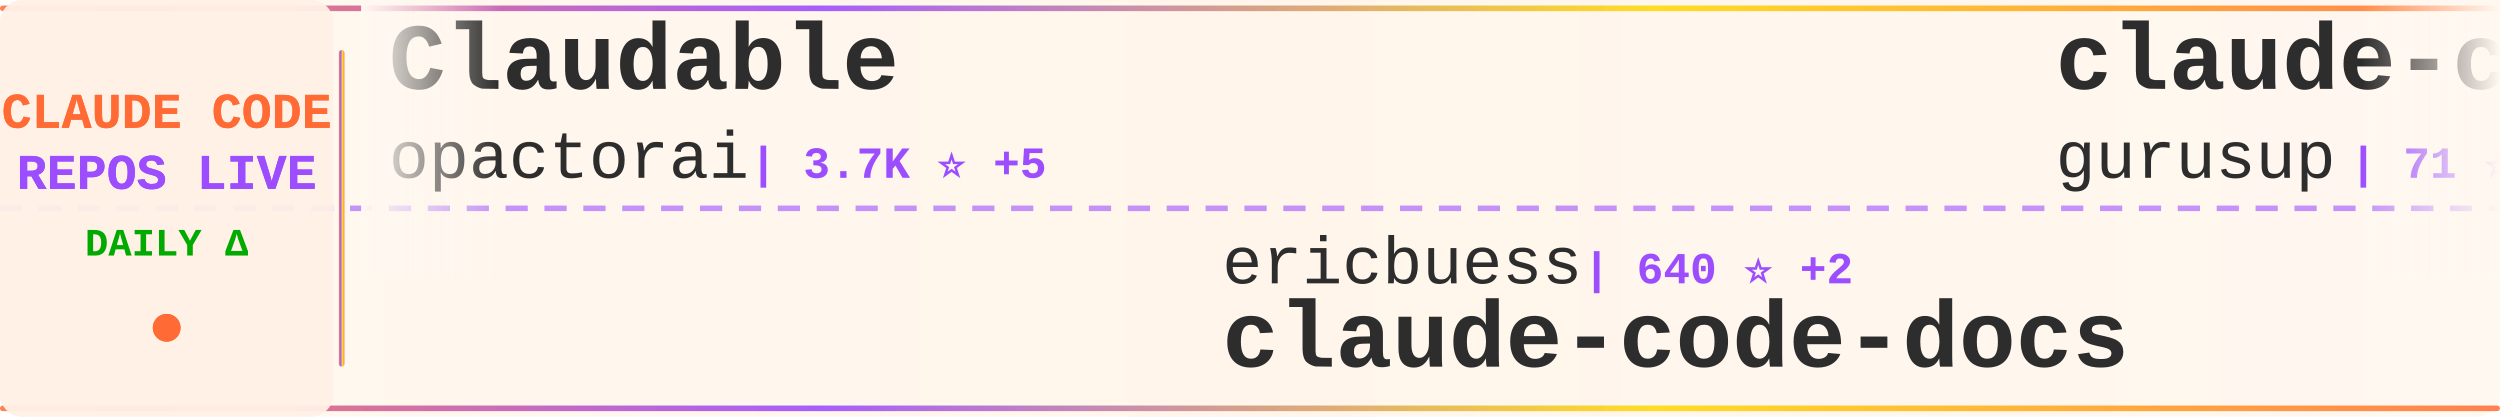
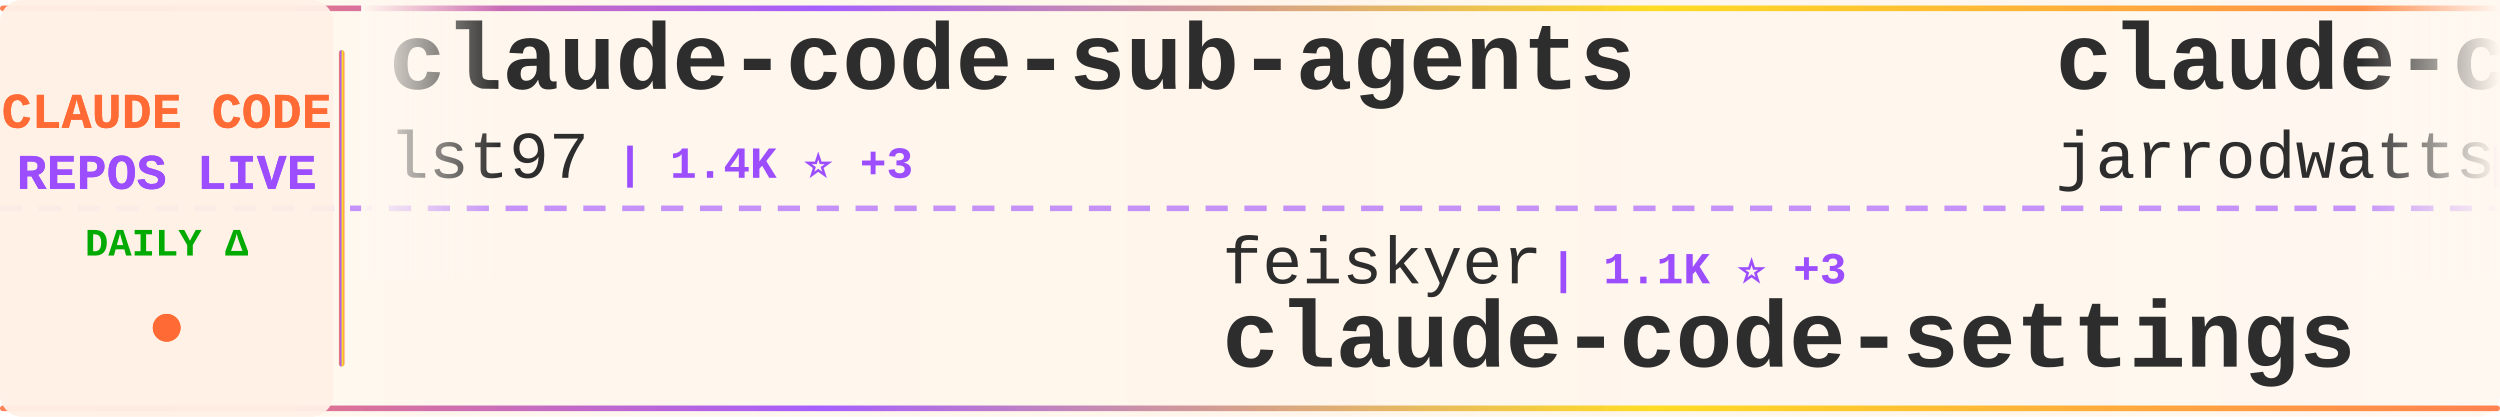
<svg xmlns="http://www.w3.org/2000/svg" width="900" height="150">
  <defs>
    <linearGradient id="tickerBg" x1="0%" y1="0%" x2="100%" y2="0%">
      <stop offset="0%" style="stop-color:#fff8f0;stop-opacity:0.98" />
      <stop offset="50%" style="stop-color:#fff5eb;stop-opacity:1" />
      <stop offset="100%" style="stop-color:#fff8f0;stop-opacity:0.98" />
    </linearGradient>
    <linearGradient id="borderGrad" x1="0%" y1="0%" x2="100%" y2="0%">
      <stop offset="0%" style="stop-color:#FF6B35;stop-opacity:0.85">
        <animate attributeName="stop-opacity" values="0.85;1;0.85" dur="2s" repeatCount="indefinite" />
      </stop>
      <stop offset="33%" style="stop-color:#9C4EFF;stop-opacity:0.9">
        <animate attributeName="stop-opacity" values="0.9;1;0.9" dur="2.2s" repeatCount="indefinite" />
      </stop>
      <stop offset="66%" style="stop-color:#FFD700;stop-opacity:0.85">
        <animate attributeName="stop-opacity" values="0.85;1;0.85" dur="1.8s" repeatCount="indefinite" />
      </stop>
      <stop offset="100%" style="stop-color:#FF6B35;stop-opacity:0.85">
        <animate attributeName="stop-opacity" values="0.85;1;0.85" dur="2s" repeatCount="indefinite" />
      </stop>
    </linearGradient>
    <filter id="textGlow">
      <feGaussianBlur stdDeviation="0.15" result="coloredBlur" />
      <feMerge>
        <feMergeNode in="coloredBlur" />
        <feMergeNode in="SourceGraphic" />
      </feMerge>
    </filter>
    <filter id="metricGlow">
      <feGaussianBlur stdDeviation="0.2" result="coloredBlur" />
      <feMerge>
        <feMergeNode in="coloredBlur" />
        <feMergeNode in="SourceGraphic" />
      </feMerge>
    </filter>
    <linearGradient id="leftFade" x1="0%" y1="0%" x2="100%" y2="0%">
      <stop offset="0%" style="stop-color:#fff8f0;stop-opacity:1" />
      <stop offset="100%" style="stop-color:#fff8f0;stop-opacity:0" />
    </linearGradient>
    <linearGradient id="rightFade" x1="0%" y1="0%" x2="100%" y2="0%">
      <stop offset="0%" style="stop-color:#fff8f0;stop-opacity:0" />
      <stop offset="100%" style="stop-color:#fff8f0;stop-opacity:1" />
    </linearGradient>
  </defs>
  <rect width="900" height="150" fill="url(#tickerBg)" rx="8" />
  <rect x="0" y="2" width="900" height="2" fill="url(#borderGrad)" rx="1" />
  <rect x="0" y="146" width="900" height="2" fill="url(#borderGrad)" rx="1" />
  <line x1="0" y1="75" x2="900" y2="75" stroke="#9C4EFF" stroke-width="2" stroke-dasharray="8 6" opacity="0.6" />
  <rect x="0" y="0" width="120" height="150" fill="#fff0e6" opacity="0.95" rx="8" />
  <text x="60" y="46" font-family="'Courier New', monospace" font-size="18" font-weight="bold" fill="#FF6B35" text-anchor="middle" filter="url(#textGlow)">
    CLAUDE CODE
  </text>
  <text x="60" y="68" font-family="'Courier New', monospace" font-size="18" font-weight="bold" fill="#9C4EFF" text-anchor="middle" filter="url(#textGlow)">
    REPOS LIVE
  </text>
  <text x="60" y="92" font-family="'Courier New', monospace" font-size="14" font-weight="bold" fill="#00aa00" text-anchor="middle">
    DAILY Δ
  </text>
  <circle cx="60" cy="118" r="5" fill="#FF6B35" filter="url(#metricGlow)">
    <animate attributeName="r" values="4;6;4" dur="1.5s" repeatCount="indefinite" />
    <animate attributeName="opacity" values="0.6;1;0.6" dur="1.5s" repeatCount="indefinite" />
  </circle>
  <rect x="122" y="18" width="2" height="114" fill="url(#borderGrad)" rx="1" />
  <clipPath id="tickerClip">
    <rect x="130" y="0" width="770" height="150" />
  </clipPath>
  <g clip-path="url(#tickerClip)">
    <g id="tickerItems">
      <animateTransform attributeName="transform" attributeType="XML" type="translate" from="0 0" to="-3000 0" dur="54s" repeatCount="indefinite" />
      <g transform="translate(0, 0)">
-         <text x="140" y="32" font-family="'Courier New', monospace" font-size="34" font-weight="bold" fill="#2d2d2d">Claudable</text>
-         <text x="140" y="64" font-family="'Courier New', monospace" font-size="24" font-weight="normal" fill="#2d2d2d" opacity="1.0">opactorai</text>
-         <text x="270" y="64" font-family="'Courier New', monospace" font-size="16" font-weight="bold" fill="#9C4EFF"> | 3.7K ⭐ +5</text>
+         <text x="140" y="32" font-family="'Courier New', monospace" font-size="34" font-weight="bold" fill="#2d2d2d">claude-code-sub-agents</text>
+         <text x="140" y="64" font-family="'Courier New', monospace" font-size="24" font-weight="normal" fill="#2d2d2d" opacity="1.0">lst97</text>
+         <text x="222" y="64" font-family="'Courier New', monospace" font-size="16" font-weight="bold" fill="#9C4EFF"> | 1.4K ⭐ +3</text>
      </g>
      <g transform="translate(300, 0)">
-         <text x="140" y="102" font-family="'Courier New', monospace" font-size="24" font-weight="normal" fill="#2d2d2d" opacity="1.0">ericbuess</text>
-         <text x="270" y="102" font-family="'Courier New', monospace" font-size="16" font-weight="bold" fill="#9C4EFF"> | 640 ⭐ +2</text>
-         <text x="140" y="132" font-family="'Courier New', monospace" font-size="34" font-weight="bold" fill="#2d2d2d">claude-code-docs</text>
+         <text x="140" y="102" font-family="'Courier New', monospace" font-size="24" font-weight="normal" fill="#2d2d2d" opacity="1.0">feiskyer</text>
+         <text x="258" y="102" font-family="'Courier New', monospace" font-size="16" font-weight="bold" fill="#9C4EFF"> | 1.1K ⭐ +3</text>
+         <text x="140" y="132" font-family="'Courier New', monospace" font-size="34" font-weight="bold" fill="#2d2d2d">claude-code-settings</text>
      </g>
      <g transform="translate(600, 0)">
-         <text x="140" y="32" font-family="'Courier New', monospace" font-size="34" font-weight="bold" fill="#2d2d2d">claude-code-demo</text>
-         <text x="140" y="64" font-family="'Courier New', monospace" font-size="24" font-weight="normal" fill="#2d2d2d" opacity="1.0">gurusup</text>
-         <text x="246" y="64" font-family="'Courier New', monospace" font-size="16" font-weight="bold" fill="#9C4EFF"> | 71 ⭐</text>
+         <text x="140" y="32" font-family="'Courier New', monospace" font-size="34" font-weight="bold" fill="#2d2d2d">claude-code-config</text>
+         <text x="140" y="64" font-family="'Courier New', monospace" font-size="24" font-weight="normal" fill="#2d2d2d" opacity="1.0">jarrodwatts</text>
+         <text x="294" y="64" font-family="'Courier New', monospace" font-size="16" font-weight="bold" fill="#9C4EFF"> | 882 ⭐ +2</text>
      </g>
      <g transform="translate(900, 0)">
-         <text x="140" y="102" font-family="'Courier New', monospace" font-size="24" font-weight="normal" fill="#2d2d2d" opacity="1.0">kodu-ai</text>
-         <text x="246" y="102" font-family="'Courier New', monospace" font-size="16" font-weight="bold" fill="#9C4EFF"> | 5.3K ⭐</text>
-         <text x="140" y="132" font-family="'Courier New', monospace" font-size="34" font-weight="bold" fill="#2d2d2d">claude-coder</text>
+         <text x="140" y="102" font-family="'Courier New', monospace" font-size="24" font-weight="normal" fill="#2d2d2d" opacity="1.0">disler</text>
+         <text x="234" y="102" font-family="'Courier New', monospace" font-size="16" font-weight="bold" fill="#9C4EFF"> | 928 ⭐ +3</text>
+         <text x="140" y="132" font-family="'Courier New', monospace" font-size="34" font-weight="bold" fill="#2d2d2d">claude-code-hooks-multi-...</text>
      </g>
      <g transform="translate(1200, 0)">
-         <text x="140" y="32" font-family="'Courier New', monospace" font-size="34" font-weight="bold" fill="#2d2d2d">awesome-claude-skills</text>
-         <text x="140" y="64" font-family="'Courier New', monospace" font-size="24" font-weight="normal" fill="#2d2d2d" opacity="1.0">ComposioHQ</text>
-         <text x="282" y="64" font-family="'Courier New', monospace" font-size="16" font-weight="bold" fill="#9C4EFF"> | 26.3K ⭐ +589</text>
+         <text x="140" y="32" font-family="'Courier New', monospace" font-size="34" font-weight="bold" fill="#2d2d2d">claude-code-proxy</text>
+         <text x="140" y="64" font-family="'Courier New', monospace" font-size="24" font-weight="normal" fill="#2d2d2d" opacity="1.0">fuergaosi233</text>
+         <text x="306" y="64" font-family="'Courier New', monospace" font-size="16" font-weight="bold" fill="#9C4EFF"> | 2.0K ⭐ +5</text>
      </g>
      <g transform="translate(1500, 0)">
-         <text x="140" y="102" font-family="'Courier New', monospace" font-size="24" font-weight="normal" fill="#2d2d2d" opacity="1.0">nishimoto265</text>
-         <text x="306" y="102" font-family="'Courier New', monospace" font-size="16" font-weight="bold" fill="#9C4EFF"> | 480 ⭐ +2</text>
-         <text x="140" y="132" font-family="'Courier New', monospace" font-size="34" font-weight="bold" fill="#2d2d2d">Claude-Code-Communicatio...</text>
+         <text x="140" y="102" font-family="'Courier New', monospace" font-size="24" font-weight="normal" fill="#2d2d2d" opacity="1.0">0xfurai</text>
+         <text x="246" y="102" font-family="'Courier New', monospace" font-size="16" font-weight="bold" fill="#9C4EFF"> | 660 ⭐ +4</text>
+         <text x="140" y="132" font-family="'Courier New', monospace" font-size="34" font-weight="bold" fill="#2d2d2d">claude-code-subagents</text>
      </g>
      <g transform="translate(1800, 0)">
-         <text x="140" y="32" font-family="'Courier New', monospace" font-size="34" font-weight="bold" fill="#2d2d2d">claude-code-hooks-multi-...</text>
-         <text x="140" y="64" font-family="'Courier New', monospace" font-size="24" font-weight="normal" fill="#2d2d2d" opacity="1.0">disler</text>
-         <text x="234" y="64" font-family="'Courier New', monospace" font-size="16" font-weight="bold" fill="#9C4EFF"> | 927 ⭐ +3</text>
+         <text x="140" y="32" font-family="'Courier New', monospace" font-size="34" font-weight="bold" fill="#2d2d2d">openskills</text>
+         <text x="140" y="64" font-family="'Courier New', monospace" font-size="24" font-weight="normal" fill="#2d2d2d" opacity="1.0">numman-ali</text>
+         <text x="282" y="64" font-family="'Courier New', monospace" font-size="16" font-weight="bold" fill="#9C4EFF"> | 7.2K ⭐ +106</text>
      </g>
      <g transform="translate(2100, 0)">
-         <text x="140" y="102" font-family="'Courier New', monospace" font-size="24" font-weight="normal" fill="#2d2d2d" opacity="1.0">catlog22</text>
-         <text x="258" y="102" font-family="'Courier New', monospace" font-size="16" font-weight="bold" fill="#9C4EFF"> | 1.2K ⭐ +12</text>
-         <text x="140" y="132" font-family="'Courier New', monospace" font-size="34" font-weight="bold" fill="#2d2d2d">Claude-Code-Workflow</text>
+         <text x="140" y="102" font-family="'Courier New', monospace" font-size="24" font-weight="normal" fill="#2d2d2d" opacity="1.0">simonw</text>
+         <text x="234" y="102" font-family="'Courier New', monospace" font-size="16" font-weight="bold" fill="#9C4EFF"> | 854 ⭐ +7</text>
+         <text x="140" y="132" font-family="'Courier New', monospace" font-size="34" font-weight="bold" fill="#2d2d2d">claude-code-transcripts</text>
      </g>
      <g transform="translate(2400, 0)">
-         <text x="140" y="32" font-family="'Courier New', monospace" font-size="34" font-weight="bold" fill="#2d2d2d">Claude-Code-Usage-Monito...</text>
-         <text x="140" y="64" font-family="'Courier New', monospace" font-size="24" font-weight="normal" fill="#2d2d2d" opacity="1.0">Maciek-roboblog</text>
-         <text x="342" y="64" font-family="'Courier New', monospace" font-size="16" font-weight="bold" fill="#9C4EFF"> | 6.3K ⭐ +16</text>
+         <text x="140" y="32" font-family="'Courier New', monospace" font-size="34" font-weight="bold" fill="#2d2d2d">claude-code-acp</text>
+         <text x="140" y="64" font-family="'Courier New', monospace" font-size="24" font-weight="normal" fill="#2d2d2d" opacity="1.0">zed-industries</text>
+         <text x="330" y="64" font-family="'Courier New', monospace" font-size="16" font-weight="bold" fill="#9C4EFF"> | 805 ⭐ +7</text>
      </g>
      <g transform="translate(2700, 0)">
-         <text x="140" y="102" font-family="'Courier New', monospace" font-size="24" font-weight="normal" fill="#2d2d2d" opacity="1.0">darcyegb</text>
-         <text x="258" y="102" font-family="'Courier New', monospace" font-size="16" font-weight="bold" fill="#9C4EFF"> | 494 ⭐</text>
-         <text x="140" y="132" font-family="'Courier New', monospace" font-size="34" font-weight="bold" fill="#2d2d2d">ClaudeCodeAgents</text>
+         <text x="140" y="102" font-family="'Courier New', monospace" font-size="24" font-weight="normal" fill="#2d2d2d" opacity="1.0">wasabeef</text>
+         <text x="258" y="102" font-family="'Courier New', monospace" font-size="16" font-weight="bold" fill="#9C4EFF"> | 985 ⭐ +3</text>
+         <text x="140" y="132" font-family="'Courier New', monospace" font-size="34" font-weight="bold" fill="#2d2d2d">claude-code-cookbook</text>
      </g>
      <g transform="translate(3000, 0)">
-         <text x="140" y="32" font-family="'Courier New', monospace" font-size="34" font-weight="bold" fill="#2d2d2d">Claudable</text>
-         <text x="140" y="64" font-family="'Courier New', monospace" font-size="24" font-weight="normal" fill="#2d2d2d" opacity="1.0">opactorai</text>
-         <text x="270" y="64" font-family="'Courier New', monospace" font-size="16" font-weight="bold" fill="#9C4EFF"> | 3.7K ⭐ +5</text>
+         <text x="140" y="32" font-family="'Courier New', monospace" font-size="34" font-weight="bold" fill="#2d2d2d">claude-code-sub-agents</text>
+         <text x="140" y="64" font-family="'Courier New', monospace" font-size="24" font-weight="normal" fill="#2d2d2d" opacity="1.0">lst97</text>
+         <text x="222" y="64" font-family="'Courier New', monospace" font-size="16" font-weight="bold" fill="#9C4EFF"> | 1.4K ⭐ +3</text>
      </g>
      <g transform="translate(3300, 0)">
-         <text x="140" y="102" font-family="'Courier New', monospace" font-size="24" font-weight="normal" fill="#2d2d2d" opacity="1.0">ericbuess</text>
-         <text x="270" y="102" font-family="'Courier New', monospace" font-size="16" font-weight="bold" fill="#9C4EFF"> | 640 ⭐ +2</text>
-         <text x="140" y="132" font-family="'Courier New', monospace" font-size="34" font-weight="bold" fill="#2d2d2d">claude-code-docs</text>
+         <text x="140" y="102" font-family="'Courier New', monospace" font-size="24" font-weight="normal" fill="#2d2d2d" opacity="1.0">feiskyer</text>
+         <text x="258" y="102" font-family="'Courier New', monospace" font-size="16" font-weight="bold" fill="#9C4EFF"> | 1.1K ⭐ +3</text>
+         <text x="140" y="132" font-family="'Courier New', monospace" font-size="34" font-weight="bold" fill="#2d2d2d">claude-code-settings</text>
      </g>
      <g transform="translate(3600, 0)">
-         <text x="140" y="32" font-family="'Courier New', monospace" font-size="34" font-weight="bold" fill="#2d2d2d">claude-code-demo</text>
-         <text x="140" y="64" font-family="'Courier New', monospace" font-size="24" font-weight="normal" fill="#2d2d2d" opacity="1.0">gurusup</text>
-         <text x="246" y="64" font-family="'Courier New', monospace" font-size="16" font-weight="bold" fill="#9C4EFF"> | 71 ⭐</text>
+         <text x="140" y="32" font-family="'Courier New', monospace" font-size="34" font-weight="bold" fill="#2d2d2d">claude-code-config</text>
+         <text x="140" y="64" font-family="'Courier New', monospace" font-size="24" font-weight="normal" fill="#2d2d2d" opacity="1.0">jarrodwatts</text>
+         <text x="294" y="64" font-family="'Courier New', monospace" font-size="16" font-weight="bold" fill="#9C4EFF"> | 882 ⭐ +2</text>
      </g>
      <g transform="translate(3900, 0)">
-         <text x="140" y="102" font-family="'Courier New', monospace" font-size="24" font-weight="normal" fill="#2d2d2d" opacity="1.0">kodu-ai</text>
-         <text x="246" y="102" font-family="'Courier New', monospace" font-size="16" font-weight="bold" fill="#9C4EFF"> | 5.3K ⭐</text>
-         <text x="140" y="132" font-family="'Courier New', monospace" font-size="34" font-weight="bold" fill="#2d2d2d">claude-coder</text>
+         <text x="140" y="102" font-family="'Courier New', monospace" font-size="24" font-weight="normal" fill="#2d2d2d" opacity="1.0">disler</text>
+         <text x="234" y="102" font-family="'Courier New', monospace" font-size="16" font-weight="bold" fill="#9C4EFF"> | 928 ⭐ +3</text>
+         <text x="140" y="132" font-family="'Courier New', monospace" font-size="34" font-weight="bold" fill="#2d2d2d">claude-code-hooks-multi-...</text>
      </g>
    </g>
  </g>
  <rect x="130" y="0" width="50" height="100" fill="url(#leftFade)" />
  <rect x="850" y="0" width="50" height="100" fill="url(#rightFade)" />
</svg>
